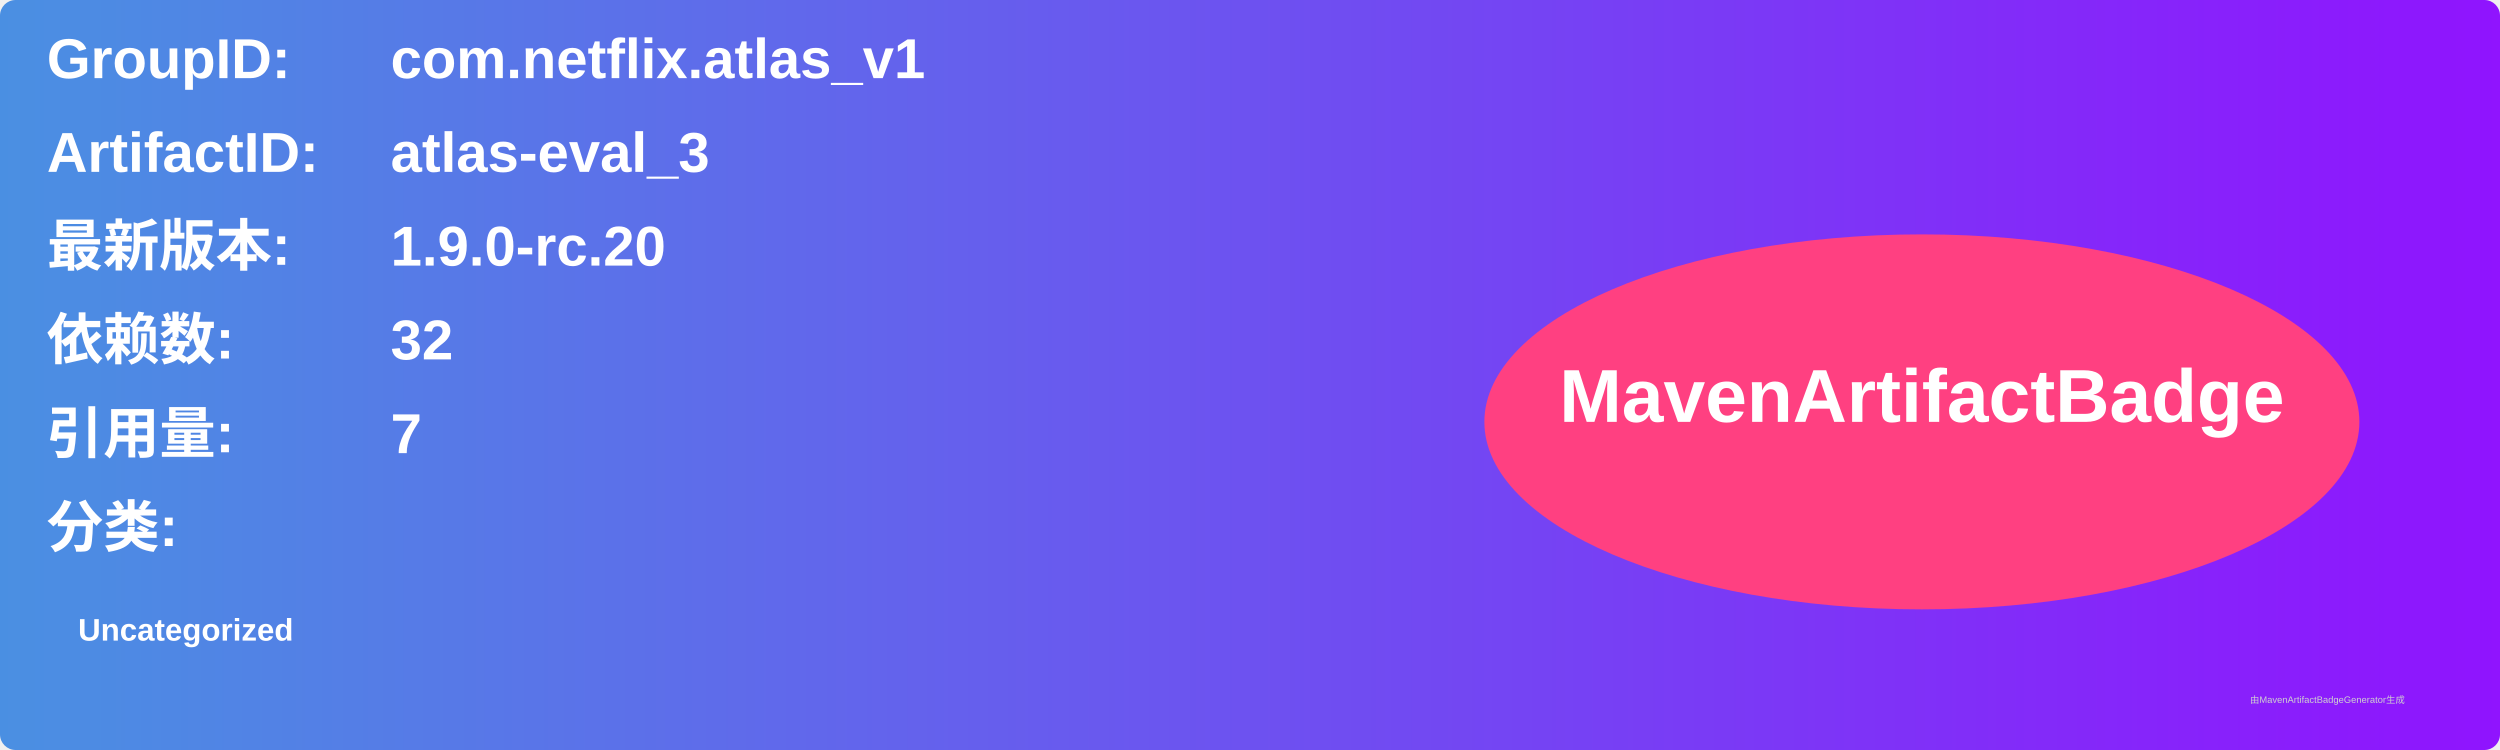
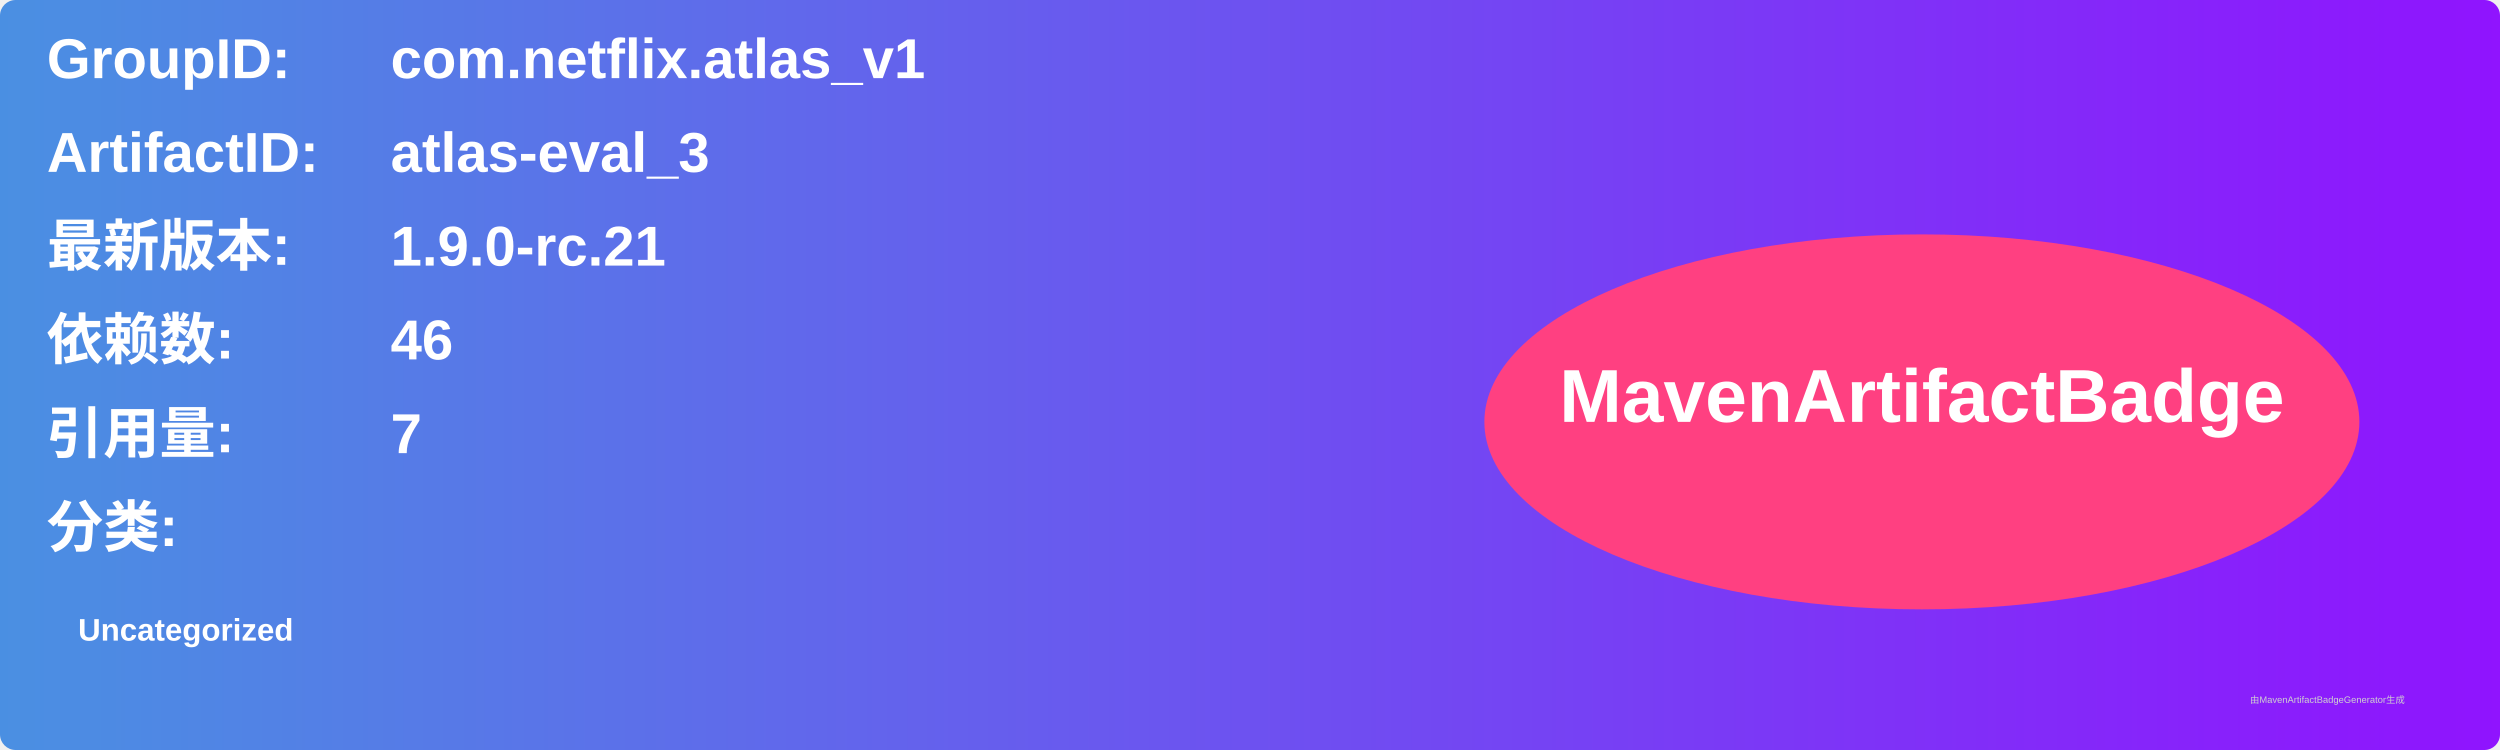
<svg xmlns="http://www.w3.org/2000/svg" width="800" height="240" viewBox="0 0 800 240">
  <linearGradient id="grad" x1="0%" y1="0%" x2="100%" y2="0%">
    <stop offset="0%" stop-color="#4a90e2" />
    <stop offset="100%" stop-color="#9013fe" />
  </linearGradient>
  <rect width="100%" height="100%" rx="5" ry="5" fill="url(#grad)" />
  <g transform="translate(15, 15)">
    <text x="0" y="10" font-family="Arial" font-size="18" fill="white" font-weight="bold" width="260">GroupID:</text>
    <text x="110" y="10" font-family="Arial" font-size="18" fill="white" font-weight="bold" width="460">com.netflix.atlas_v1</text>
    <text x="0" y="40" font-family="Arial" font-size="18" fill="white" font-weight="bold" width="260">ArtifactID:</text>
    <text x="110" y="40" font-family="Arial" font-size="18" fill="white" font-weight="bold" width="460">atlas-eval_3</text>
    <text x="0" y="70" font-family="Arial" font-size="18" fill="white" font-weight="bold">最新版本:</text>
    <text x="110" y="70" font-family="Arial" font-size="18" fill="white" font-weight="bold">
-       <tspan font-weight="bold">1.9.0-rc.20</tspan>
+       <tspan font-weight="bold">1.9.0-rc.21</tspan>
    </text>
    <text x="0" y="100" font-family="Arial" font-size="18" fill="white" font-weight="bold">依赖数: </text>
    <text x="110" y="100" font-family="Arial" font-size="18" fill="white">
-       <tspan font-weight="bold">32</tspan>
+       <tspan font-weight="bold">46</tspan>
    </text>
    <text x="0" y="130" font-family="Arial" font-size="18" fill="white" font-weight="bold">引用量: </text>
    <text x="110" y="130" font-family="Arial" font-size="18" fill="white">
      <tspan font-weight="bold">7</tspan>
    </text>
    <text x="0" y="160" font-family="Arial" font-size="18" fill="white" font-weight="bold">分类:</text>
    <text x="10" y="190" font-family="Arial" font-size="10" fill="white">
      <tspan font-weight="bold">Uncategorized</tspan>
    </text>
    <ellipse cx="600" cy="120" rx="140" ry="60" fill="#ff4081" />
    <text x="600" y="120" text-anchor="middle" font-family="Arial" font-size="24" fill="white" font-weight="bold">MavenArtifactBadge</text>
  </g>
  <text x="720" y="225" font-family="Arial" font-size="3" fill="#d0d0d0">由MavenArtifactBadgeGenerator生成</text>
</svg>
